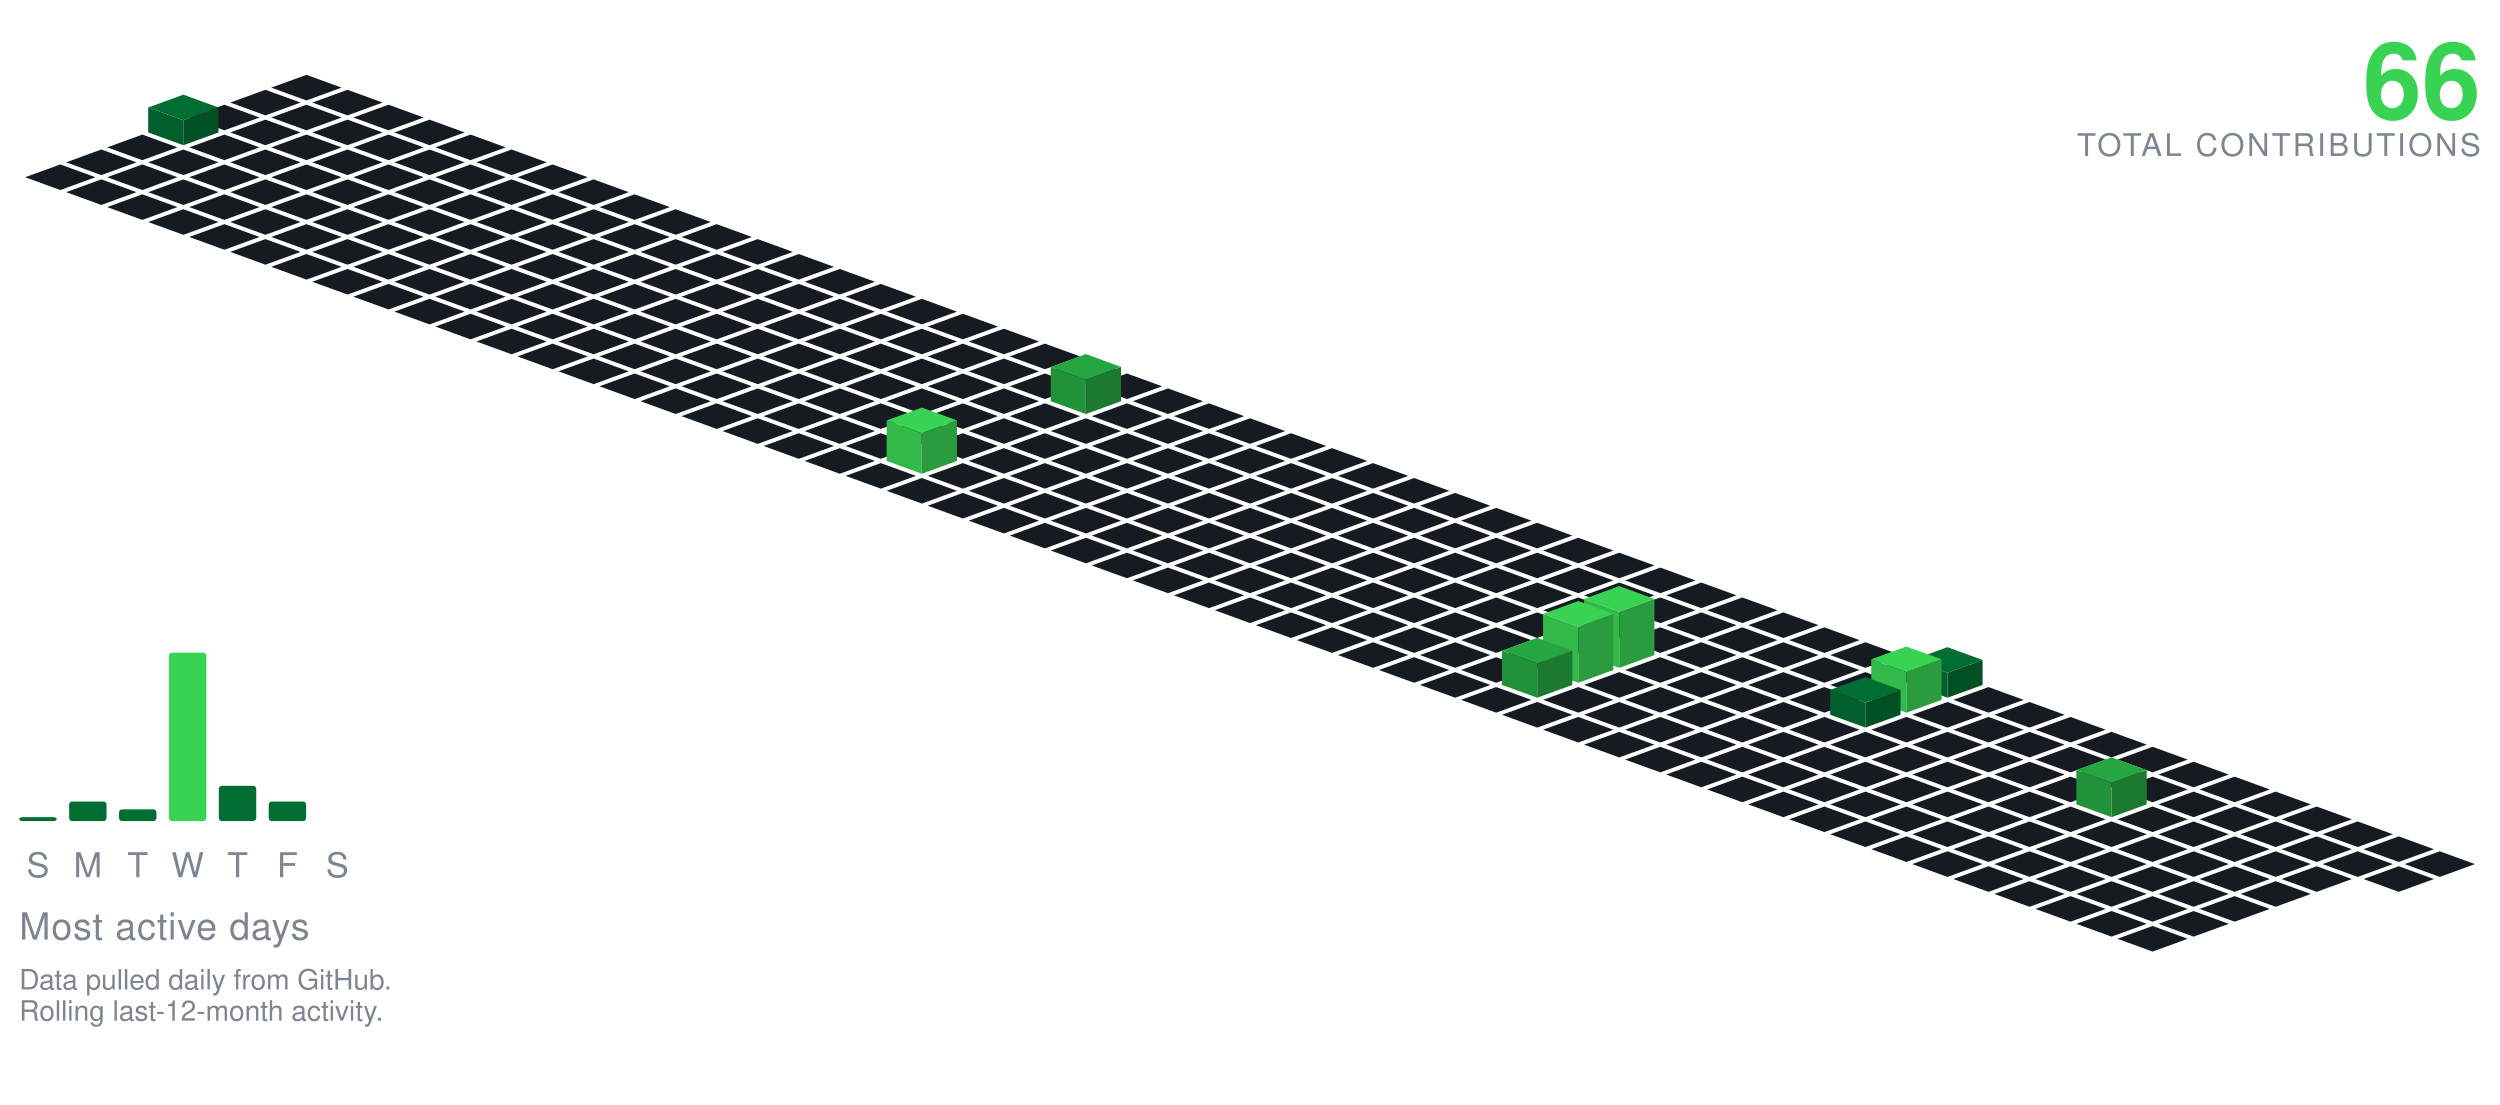
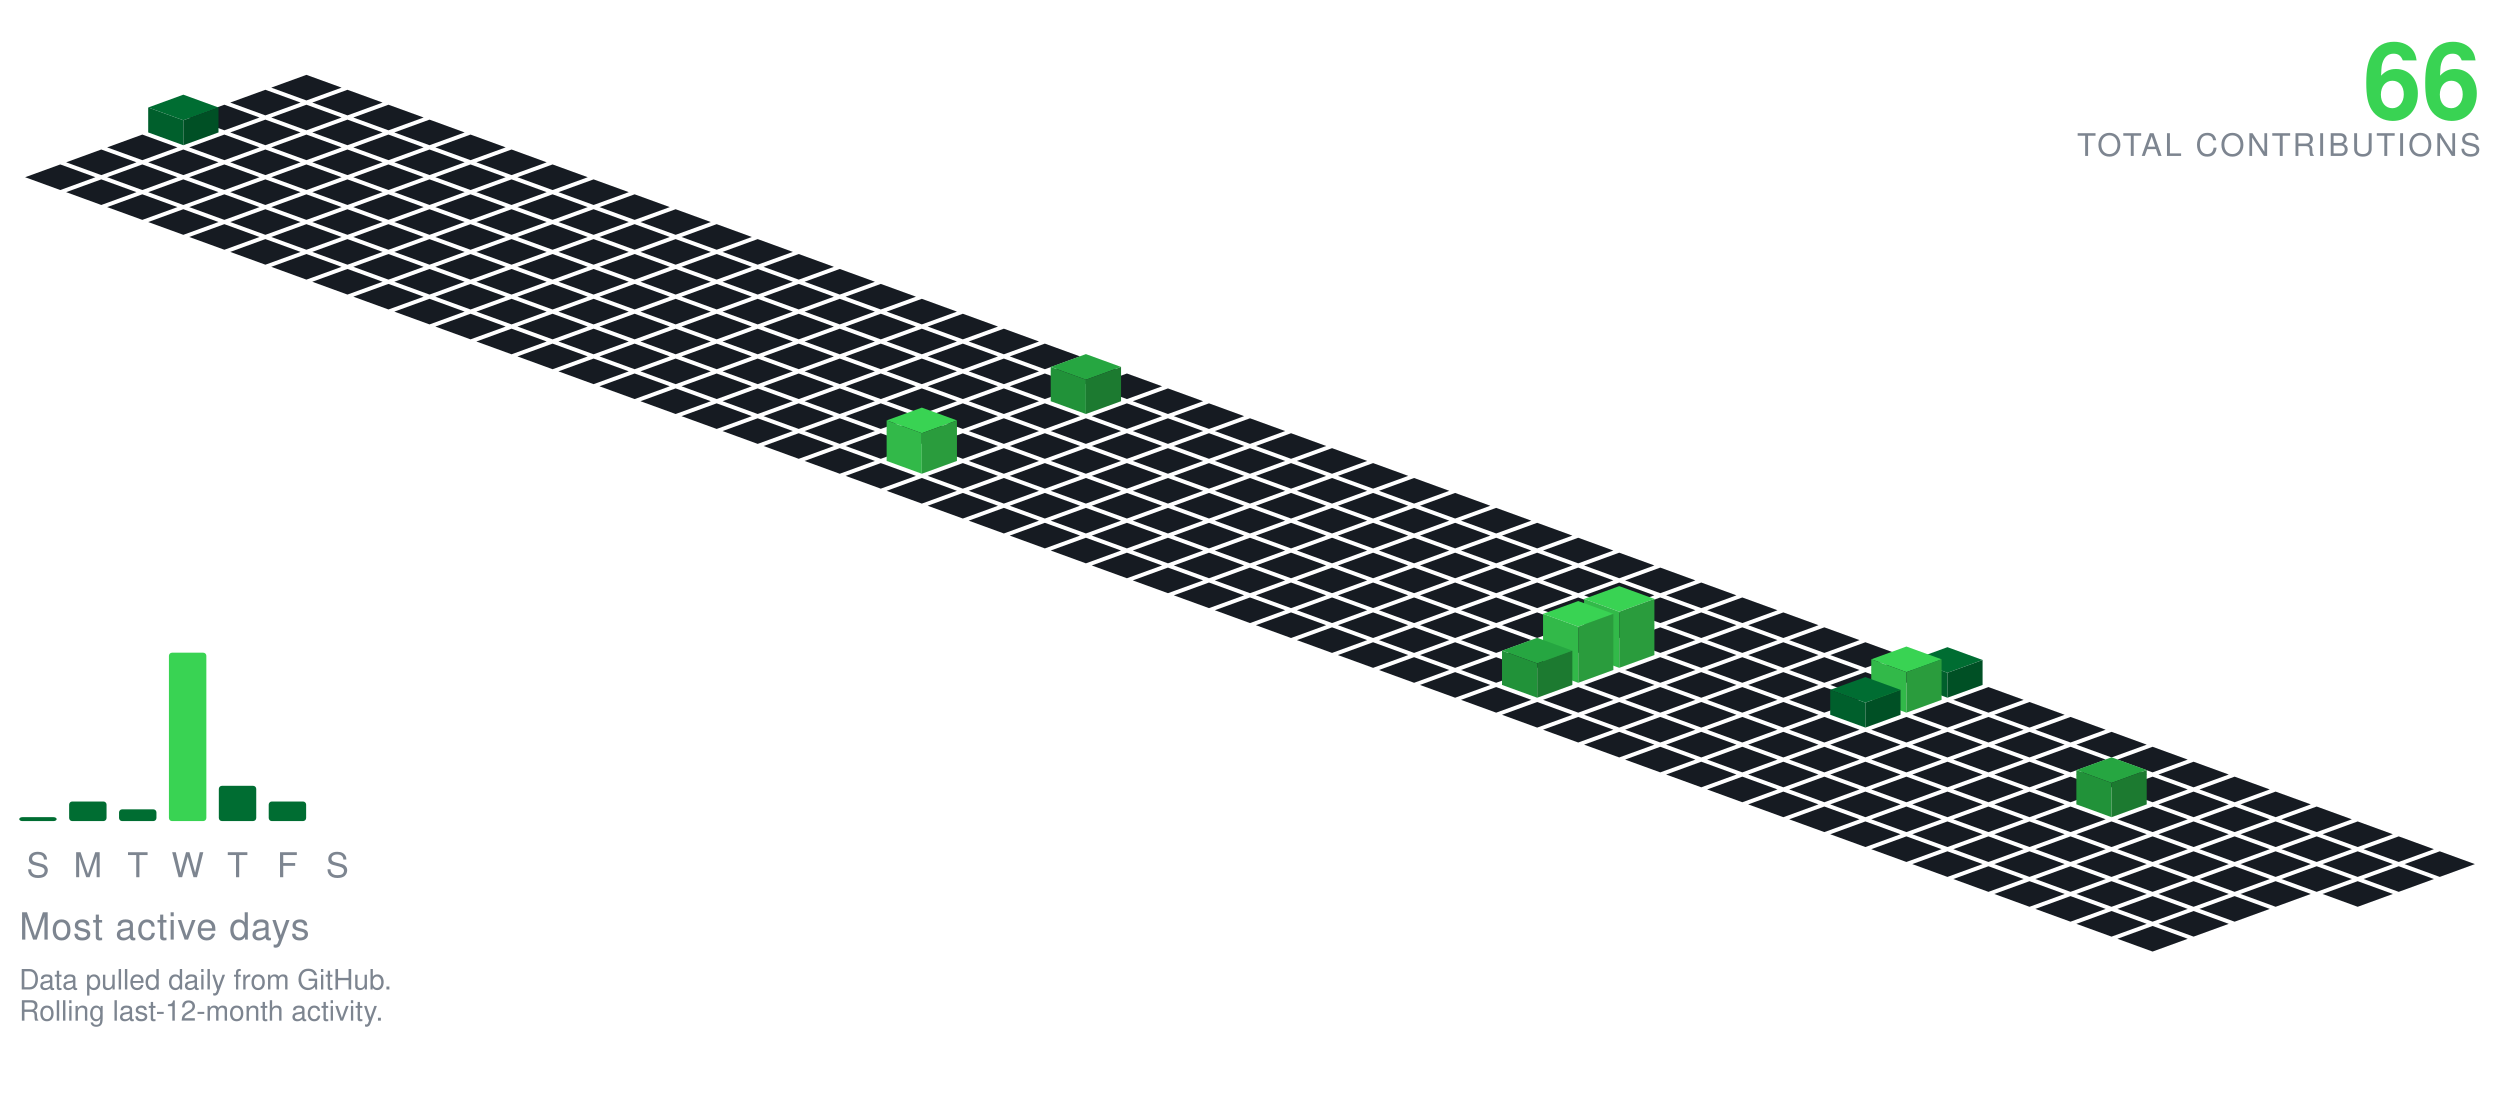
<svg xmlns="http://www.w3.org/2000/svg" viewBox="-98.09 -24.00 801.34 354.30" width="801" height="354">
  <polygon points="0.00,0.00 11.28,4.10 0.00,8.21 -11.28,4.10" fill="#161b22" />
  <polygon points="-13.16,4.79 -1.88,8.89 -13.16,13.00 -24.43,8.89" fill="#161b22" />
  <polygon points="13.16,4.79 24.43,8.89 13.16,13.00 1.88,8.89" fill="#161b22" />
  <polygon points="-26.31,9.58 -15.04,13.68 -26.31,17.79 -37.59,13.68" fill="#161b22" />
  <polygon points="0.00,9.58 11.28,13.68 0.00,17.79 -11.28,13.68" fill="#161b22" />
  <polygon points="26.31,9.58 37.59,13.68 26.31,17.79 15.04,13.68" fill="#161b22" />
  <polygon points="-13.16,14.36 -1.88,18.47 -13.16,22.57 -24.43,18.47" fill="#161b22" />
  <polygon points="13.16,14.36 24.43,18.47 13.16,22.57 1.88,18.47" fill="#161b22" />
  <polygon points="39.47,14.36 50.74,18.47 39.47,22.57 28.19,18.47" fill="#161b22" />
  <polygon points="-39.47,6.36 -28.19,10.47 -39.47,14.57 -50.74,10.47" fill="#006d32" />
  <polygon points="-50.74,18.47 -50.74,10.47 -39.47,14.57 -39.47,22.57" fill="#005f2c" />
  <polygon points="-39.47,22.57 -39.47,14.57 -28.19,10.47 -28.19,18.47" fill="#005025" />
  <polygon points="-52.62,19.15 -41.35,23.26 -52.62,27.36 -63.90,23.26" fill="#161b22" />
  <polygon points="-26.31,19.15 -15.04,23.26 -26.31,27.36 -37.59,23.26" fill="#161b22" />
  <polygon points="0.00,19.15 11.28,23.26 0.00,27.36 -11.28,23.26" fill="#161b22" />
  <polygon points="26.31,19.15 37.59,23.26 26.31,27.36 15.04,23.26" fill="#161b22" />
  <polygon points="52.62,19.15 63.90,23.26 52.62,27.36 41.35,23.26" fill="#161b22" />
  <polygon points="-65.78,23.94 -54.50,28.05 -65.78,32.15 -77.05,28.05" fill="#161b22" />
  <polygon points="-39.47,23.94 -28.19,28.05 -39.47,32.15 -50.74,28.05" fill="#161b22" />
  <polygon points="-13.16,23.94 -1.88,28.05 -13.16,32.15 -24.43,28.05" fill="#161b22" />
  <polygon points="13.16,23.94 24.43,28.05 13.16,32.15 1.88,28.05" fill="#161b22" />
  <polygon points="39.47,23.94 50.74,28.05 39.47,32.15 28.19,28.05" fill="#161b22" />
  <polygon points="65.78,23.94 77.05,28.05 65.78,32.15 54.50,28.05" fill="#161b22" />
  <polygon points="-78.93,28.73 -67.66,32.83 -78.93,36.94 -90.21,32.83" fill="#161b22" />
  <polygon points="-52.62,28.73 -41.35,32.83 -52.62,36.94 -63.90,32.83" fill="#161b22" />
  <polygon points="-26.31,28.73 -15.04,32.83 -26.31,36.94 -37.59,32.83" fill="#161b22" />
  <polygon points="0.00,28.73 11.28,32.83 0.00,36.94 -11.28,32.83" fill="#161b22" />
  <polygon points="26.31,28.73 37.59,32.83 26.31,36.94 15.04,32.83" fill="#161b22" />
  <polygon points="52.62,28.73 63.90,32.83 52.62,36.94 41.35,32.83" fill="#161b22" />
  <polygon points="78.93,28.73 90.21,32.83 78.93,36.94 67.66,32.83" fill="#161b22" />
  <polygon points="-65.78,33.52 -54.50,37.62 -65.78,41.73 -77.05,37.62" fill="#161b22" />
  <polygon points="-39.47,33.52 -28.19,37.62 -39.47,41.73 -50.74,37.62" fill="#161b22" />
  <polygon points="-13.16,33.52 -1.88,37.62 -13.16,41.73 -24.43,37.62" fill="#161b22" />
  <polygon points="13.16,33.52 24.43,37.62 13.16,41.73 1.88,37.62" fill="#161b22" />
  <polygon points="39.47,33.52 50.74,37.62 39.47,41.73 28.19,37.62" fill="#161b22" />
  <polygon points="65.78,33.52 77.05,37.62 65.78,41.73 54.50,37.62" fill="#161b22" />
  <polygon points="92.09,33.52 103.37,37.62 92.09,41.73 80.81,37.62" fill="#161b22" />
  <polygon points="-52.62,38.31 -41.35,42.41 -52.62,46.51 -63.90,42.41" fill="#161b22" />
  <polygon points="-26.31,38.31 -15.04,42.41 -26.31,46.51 -37.59,42.41" fill="#161b22" />
  <polygon points="0.00,38.31 11.28,42.41 0.00,46.51 -11.28,42.41" fill="#161b22" />
  <polygon points="26.31,38.31 37.59,42.41 26.31,46.51 15.04,42.41" fill="#161b22" />
  <polygon points="52.62,38.31 63.90,42.41 52.62,46.51 41.35,42.41" fill="#161b22" />
  <polygon points="78.93,38.31 90.21,42.41 78.93,46.51 67.66,42.41" fill="#161b22" />
  <polygon points="105.25,38.31 116.52,42.41 105.25,46.51 93.97,42.41" fill="#161b22" />
  <polygon points="-39.47,43.09 -28.19,47.20 -39.47,51.30 -50.74,47.20" fill="#161b22" />
  <polygon points="-13.16,43.09 -1.88,47.20 -13.16,51.30 -24.43,47.20" fill="#161b22" />
  <polygon points="13.16,43.09 24.43,47.20 13.16,51.30 1.88,47.20" fill="#161b22" />
  <polygon points="39.47,43.09 50.74,47.20 39.47,51.30 28.19,47.20" fill="#161b22" />
  <polygon points="65.78,43.09 77.05,47.20 65.78,51.30 54.50,47.20" fill="#161b22" />
  <polygon points="92.09,43.09 103.37,47.20 92.09,51.30 80.81,47.20" fill="#161b22" />
  <polygon points="118.40,43.09 129.68,47.20 118.40,51.30 107.12,47.20" fill="#161b22" />
  <polygon points="-26.31,47.88 -15.04,51.99 -26.31,56.09 -37.59,51.99" fill="#161b22" />
  <polygon points="0.00,47.88 11.28,51.99 0.00,56.09 -11.28,51.99" fill="#161b22" />
  <polygon points="26.31,47.88 37.59,51.99 26.31,56.09 15.04,51.99" fill="#161b22" />
  <polygon points="52.62,47.88 63.90,51.99 52.62,56.09 41.35,51.99" fill="#161b22" />
  <polygon points="78.93,47.88 90.21,51.99 78.93,56.09 67.66,51.99" fill="#161b22" />
  <polygon points="105.25,47.88 116.52,51.99 105.25,56.09 93.97,51.99" fill="#161b22" />
  <polygon points="131.56,47.88 142.83,51.99 131.56,56.09 120.28,51.99" fill="#161b22" />
  <polygon points="-13.16,52.67 -1.88,56.78 -13.16,60.88 -24.43,56.78" fill="#161b22" />
  <polygon points="13.16,52.67 24.43,56.78 13.16,60.88 1.88,56.78" fill="#161b22" />
  <polygon points="39.47,52.67 50.74,56.78 39.47,60.88 28.19,56.78" fill="#161b22" />
  <polygon points="65.78,52.67 77.05,56.78 65.78,60.88 54.50,56.78" fill="#161b22" />
  <polygon points="92.09,52.67 103.37,56.78 92.09,60.88 80.81,56.78" fill="#161b22" />
  <polygon points="118.40,52.67 129.68,56.78 118.40,60.88 107.12,56.78" fill="#161b22" />
  <polygon points="144.71,52.67 155.99,56.78 144.71,60.88 133.44,56.78" fill="#161b22" />
  <polygon points="0.00,57.46 11.28,61.56 0.00,65.67 -11.28,61.56" fill="#161b22" />
  <polygon points="26.31,57.46 37.59,61.56 26.31,65.67 15.04,61.56" fill="#161b22" />
  <polygon points="52.62,57.46 63.90,61.56 52.62,65.67 41.35,61.56" fill="#161b22" />
  <polygon points="78.93,57.46 90.21,61.56 78.93,65.67 67.66,61.56" fill="#161b22" />
  <polygon points="105.25,57.46 116.52,61.56 105.25,65.67 93.97,61.56" fill="#161b22" />
  <polygon points="131.56,57.46 142.83,61.56 131.56,65.67 120.28,61.56" fill="#161b22" />
  <polygon points="157.87,57.46 169.14,61.56 157.87,65.67 146.59,61.56" fill="#161b22" />
  <polygon points="13.16,62.25 24.43,66.35 13.16,70.46 1.88,66.35" fill="#161b22" />
  <polygon points="39.47,62.25 50.74,66.35 39.47,70.46 28.19,66.35" fill="#161b22" />
  <polygon points="65.78,62.25 77.05,66.35 65.78,70.46 54.50,66.35" fill="#161b22" />
  <polygon points="92.09,62.25 103.37,66.35 92.09,70.46 80.81,66.35" fill="#161b22" />
  <polygon points="118.40,62.25 129.68,66.35 118.40,70.46 107.12,66.35" fill="#161b22" />
  <polygon points="144.71,62.25 155.99,66.35 144.71,70.46 133.44,66.35" fill="#161b22" />
  <polygon points="171.02,62.25 182.30,66.35 171.02,70.46 159.75,66.35" fill="#161b22" />
  <polygon points="26.31,67.04 37.59,71.14 26.31,75.24 15.04,71.14" fill="#161b22" />
  <polygon points="52.62,67.04 63.90,71.14 52.62,75.24 41.35,71.14" fill="#161b22" />
  <polygon points="78.93,67.04 90.21,71.14 78.93,75.24 67.66,71.14" fill="#161b22" />
  <polygon points="105.25,67.04 116.52,71.14 105.25,75.24 93.97,71.14" fill="#161b22" />
  <polygon points="131.56,67.04 142.83,71.14 131.56,75.24 120.28,71.14" fill="#161b22" />
  <polygon points="157.87,67.04 169.14,71.14 157.87,75.24 146.59,71.14" fill="#161b22" />
  <polygon points="184.18,67.04 195.46,71.14 184.18,75.24 172.90,71.14" fill="#161b22" />
  <polygon points="39.47,71.82 50.74,75.93 39.47,80.03 28.19,75.93" fill="#161b22" />
  <polygon points="65.78,71.82 77.05,75.93 65.78,80.03 54.50,75.93" fill="#161b22" />
  <polygon points="92.09,71.82 103.37,75.93 92.09,80.03 80.81,75.93" fill="#161b22" />
  <polygon points="118.40,71.82 129.68,75.93 118.40,80.03 107.12,75.93" fill="#161b22" />
  <polygon points="144.71,71.82 155.99,75.93 144.71,80.03 133.44,75.93" fill="#161b22" />
  <polygon points="171.02,71.82 182.30,75.93 171.02,80.03 159.75,75.93" fill="#161b22" />
  <polygon points="197.34,71.82 208.61,75.93 197.34,80.03 186.06,75.93" fill="#161b22" />
  <polygon points="52.62,76.61 63.90,80.72 52.62,84.82 41.35,80.72" fill="#161b22" />
  <polygon points="78.93,76.61 90.21,80.72 78.93,84.82 67.66,80.72" fill="#161b22" />
  <polygon points="105.25,76.61 116.52,80.72 105.25,84.82 93.97,80.72" fill="#161b22" />
  <polygon points="131.56,76.61 142.83,80.72 131.56,84.82 120.28,80.72" fill="#161b22" />
  <polygon points="157.87,76.61 169.14,80.72 157.87,84.82 146.59,80.72" fill="#161b22" />
  <polygon points="184.18,76.61 195.46,80.72 184.18,84.82 172.90,80.72" fill="#161b22" />
  <polygon points="210.49,76.61 221.77,80.72 210.49,84.82 199.21,80.72" fill="#161b22" />
  <polygon points="65.78,81.40 77.05,85.51 65.78,89.61 54.50,85.51" fill="#161b22" />
  <polygon points="92.09,81.40 103.37,85.51 92.09,89.61 80.81,85.51" fill="#161b22" />
  <polygon points="118.40,81.40 129.68,85.51 118.40,89.61 107.12,85.51" fill="#161b22" />
  <polygon points="144.71,81.40 155.99,85.51 144.71,89.61 133.44,85.51" fill="#161b22" />
  <polygon points="171.02,81.40 182.30,85.51 171.02,89.61 159.75,85.51" fill="#161b22" />
  <polygon points="197.34,81.40 208.61,85.51 197.34,89.61 186.06,85.51" fill="#161b22" />
  <polygon points="223.65,81.40 234.92,85.51 223.65,89.61 212.37,85.51" fill="#161b22" />
  <polygon points="78.93,86.19 90.21,90.29 78.93,94.40 67.66,90.29" fill="#161b22" />
  <polygon points="105.25,86.19 116.52,90.29 105.25,94.40 93.97,90.29" fill="#161b22" />
  <polygon points="131.56,86.19 142.83,90.29 131.56,94.40 120.28,90.29" fill="#161b22" />
  <polygon points="157.87,86.19 169.14,90.29 157.87,94.40 146.59,90.29" fill="#161b22" />
  <polygon points="184.18,86.19 195.46,90.29 184.18,94.40 172.90,90.29" fill="#161b22" />
  <polygon points="210.49,86.19 221.77,90.29 210.49,94.40 199.21,90.29" fill="#161b22" />
  <polygon points="236.80,86.19 248.08,90.29 236.80,94.40 225.53,90.29" fill="#161b22" />
  <polygon points="92.09,90.98 103.37,95.08 92.09,99.19 80.81,95.08" fill="#161b22" />
  <polygon points="118.40,90.98 129.68,95.08 118.40,99.19 107.12,95.08" fill="#161b22" />
  <polygon points="144.71,90.98 155.99,95.08 144.71,99.19 133.44,95.08" fill="#161b22" />
  <polygon points="171.02,90.98 182.30,95.08 171.02,99.19 159.75,95.08" fill="#161b22" />
  <polygon points="197.34,90.98 208.61,95.08 197.34,99.19 186.06,95.08" fill="#161b22" />
  <polygon points="223.65,90.98 234.92,95.08 223.65,99.19 212.37,95.08" fill="#161b22" />
  <polygon points="249.96,90.98 261.23,95.08 249.96,99.19 238.68,95.08" fill="#161b22" />
  <polygon points="105.25,95.77 116.52,99.87 105.25,103.97 93.97,99.87" fill="#161b22" />
  <polygon points="131.56,95.77 142.83,99.87 131.56,103.97 120.28,99.87" fill="#161b22" />
  <polygon points="157.87,95.77 169.14,99.87 157.87,103.97 146.59,99.87" fill="#161b22" />
  <polygon points="184.18,95.77 195.46,99.87 184.18,103.97 172.90,99.87" fill="#161b22" />
  <polygon points="210.49,95.77 221.77,99.87 210.49,103.97 199.21,99.87" fill="#161b22" />
  <polygon points="236.80,95.77 248.08,99.87 236.80,103.97 225.53,99.87" fill="#161b22" />
  <polygon points="263.11,95.77 274.39,99.87 263.11,103.97 251.84,99.87" fill="#161b22" />
  <polygon points="118.40,100.55 129.68,104.66 118.40,108.76 107.12,104.66" fill="#161b22" />
  <polygon points="144.71,100.55 155.99,104.66 144.71,108.76 133.44,104.66" fill="#161b22" />
  <polygon points="171.02,100.55 182.30,104.66 171.02,108.76 159.75,104.66" fill="#161b22" />
  <polygon points="197.34,100.55 208.61,104.66 197.34,108.76 186.06,104.66" fill="#161b22" />
  <polygon points="223.65,100.55 234.92,104.66 223.65,108.76 212.37,104.66" fill="#161b22" />
  <polygon points="276.27,100.55 287.55,104.66 276.27,108.76 264.99,104.66" fill="#161b22" />
  <polygon points="249.96,89.55 261.23,93.66 249.96,97.76 238.68,93.66" fill="#26a641" />
  <polygon points="238.68,104.66 238.68,93.66 249.96,97.76 249.96,108.76" fill="#219239" />
  <polygon points="249.96,108.76 249.96,97.76 261.23,93.66 261.23,104.66" fill="#1c7a30" />
  <polygon points="131.56,105.34 142.83,109.45 131.56,113.55 120.28,109.45" fill="#161b22" />
  <polygon points="157.87,105.34 169.14,109.45 157.87,113.55 146.59,109.45" fill="#161b22" />
  <polygon points="184.18,105.34 195.46,109.45 184.18,113.55 172.90,109.45" fill="#161b22" />
  <polygon points="210.49,105.34 221.77,109.45 210.49,113.55 199.21,109.45" fill="#161b22" />
  <polygon points="236.80,105.34 248.08,109.45 236.80,113.55 225.53,109.45" fill="#161b22" />
  <polygon points="263.11,105.34 274.39,109.45 263.11,113.55 251.84,109.45" fill="#161b22" />
  <polygon points="289.43,105.34 300.70,109.45 289.43,113.55 278.15,109.45" fill="#161b22" />
  <polygon points="144.71,110.13 155.99,114.23 144.71,118.34 133.44,114.23" fill="#161b22" />
  <polygon points="171.02,110.13 182.30,114.23 171.02,118.34 159.75,114.23" fill="#161b22" />
  <polygon points="197.34,110.13 208.61,114.23 197.34,118.34 186.06,114.23" fill="#161b22" />
  <polygon points="223.65,110.13 234.92,114.23 223.65,118.34 212.37,114.23" fill="#161b22" />
  <polygon points="249.96,110.13 261.23,114.23 249.96,118.34 238.68,114.23" fill="#161b22" />
  <polygon points="276.27,110.13 287.55,114.23 276.27,118.34 264.99,114.23" fill="#161b22" />
  <polygon points="302.58,110.13 313.86,114.23 302.58,118.34 291.30,114.23" fill="#161b22" />
  <polygon points="157.87,114.92 169.14,119.02 157.87,123.13 146.59,119.02" fill="#161b22" />
  <polygon points="184.18,114.92 195.46,119.02 184.18,123.13 172.90,119.02" fill="#161b22" />
  <polygon points="210.49,114.92 221.77,119.02 210.49,123.13 199.21,119.02" fill="#161b22" />
  <polygon points="236.80,114.92 248.08,119.02 236.80,123.13 225.53,119.02" fill="#161b22" />
  <polygon points="263.11,114.92 274.39,119.02 263.11,123.13 251.84,119.02" fill="#161b22" />
  <polygon points="289.43,114.92 300.70,119.02 289.43,123.13 278.15,119.02" fill="#161b22" />
  <polygon points="315.74,114.92 327.01,119.02 315.74,123.13 304.46,119.02" fill="#161b22" />
  <polygon points="171.02,119.71 182.30,123.81 171.02,127.92 159.75,123.81" fill="#161b22" />
  <polygon points="223.65,119.71 234.92,123.81 223.65,127.92 212.37,123.81" fill="#161b22" />
  <polygon points="249.96,119.71 261.23,123.81 249.96,127.92 238.68,123.81" fill="#161b22" />
  <polygon points="276.27,119.71 287.55,123.81 276.27,127.92 264.99,123.81" fill="#161b22" />
  <polygon points="302.58,119.71 313.86,123.81 302.58,127.92 291.30,123.81" fill="#161b22" />
  <polygon points="328.89,119.71 340.17,123.81 328.89,127.92 317.62,123.81" fill="#161b22" />
  <polygon points="197.34,106.71 208.61,110.81 197.34,114.92 186.06,110.81" fill="#39d353" />
  <polygon points="186.06,123.81 186.06,110.81 197.34,114.92 197.34,127.92" fill="#32b949" />
  <polygon points="197.34,127.92 197.34,114.92 208.61,110.81 208.61,123.81" fill="#2a9c3d" />
  <polygon points="184.18,124.50 195.46,128.60 184.18,132.70 172.90,128.60" fill="#161b22" />
  <polygon points="210.49,124.50 221.77,128.60 210.49,132.70 199.21,128.60" fill="#161b22" />
  <polygon points="236.80,124.50 248.08,128.60 236.80,132.70 225.53,128.60" fill="#161b22" />
  <polygon points="263.11,124.50 274.39,128.60 263.11,132.70 251.84,128.60" fill="#161b22" />
  <polygon points="289.43,124.50 300.70,128.60 289.43,132.70 278.15,128.60" fill="#161b22" />
  <polygon points="315.74,124.50 327.01,128.60 315.74,132.70 304.46,128.60" fill="#161b22" />
  <polygon points="342.05,124.50 353.32,128.60 342.05,132.70 330.77,128.60" fill="#161b22" />
  <polygon points="197.34,129.28 208.61,133.39 197.34,137.49 186.06,133.39" fill="#161b22" />
  <polygon points="223.65,129.28 234.92,133.39 223.65,137.49 212.37,133.39" fill="#161b22" />
  <polygon points="249.96,129.28 261.23,133.39 249.96,137.49 238.68,133.39" fill="#161b22" />
  <polygon points="276.27,129.28 287.55,133.39 276.27,137.49 264.99,133.39" fill="#161b22" />
  <polygon points="302.58,129.28 313.86,133.39 302.58,137.49 291.30,133.39" fill="#161b22" />
  <polygon points="328.89,129.28 340.17,133.39 328.89,137.49 317.62,133.39" fill="#161b22" />
  <polygon points="355.20,129.28 366.48,133.39 355.20,137.49 343.93,133.39" fill="#161b22" />
  <polygon points="210.49,134.07 221.77,138.18 210.49,142.28 199.21,138.18" fill="#161b22" />
  <polygon points="236.80,134.07 248.08,138.18 236.80,142.28 225.53,138.18" fill="#161b22" />
  <polygon points="263.11,134.07 274.39,138.18 263.11,142.28 251.84,138.18" fill="#161b22" />
  <polygon points="289.43,134.07 300.70,138.18 289.43,142.28 278.15,138.18" fill="#161b22" />
  <polygon points="315.74,134.07 327.01,138.18 315.74,142.28 304.46,138.18" fill="#161b22" />
  <polygon points="342.05,134.07 353.32,138.18 342.05,142.28 330.77,138.18" fill="#161b22" />
  <polygon points="368.36,134.07 379.64,138.18 368.36,142.28 357.08,138.18" fill="#161b22" />
  <polygon points="223.65,138.86 234.92,142.96 223.65,147.07 212.37,142.96" fill="#161b22" />
  <polygon points="249.96,138.86 261.23,142.96 249.96,147.07 238.68,142.96" fill="#161b22" />
  <polygon points="276.27,138.86 287.55,142.96 276.27,147.07 264.99,142.96" fill="#161b22" />
  <polygon points="302.58,138.86 313.86,142.96 302.58,147.07 291.30,142.96" fill="#161b22" />
  <polygon points="328.89,138.86 340.17,142.96 328.89,147.07 317.62,142.96" fill="#161b22" />
  <polygon points="355.20,138.86 366.48,142.96 355.20,147.07 343.93,142.96" fill="#161b22" />
  <polygon points="381.52,138.86 392.79,142.96 381.52,147.07 370.24,142.96" fill="#161b22" />
  <polygon points="236.80,143.65 248.08,147.75 236.80,151.86 225.53,147.75" fill="#161b22" />
  <polygon points="263.11,143.65 274.39,147.75 263.11,151.86 251.84,147.75" fill="#161b22" />
  <polygon points="289.43,143.65 300.70,147.75 289.43,151.86 278.15,147.75" fill="#161b22" />
  <polygon points="315.74,143.65 327.01,147.75 315.74,151.86 304.46,147.75" fill="#161b22" />
  <polygon points="342.05,143.65 353.32,147.75 342.05,151.86 330.77,147.75" fill="#161b22" />
  <polygon points="368.36,143.65 379.64,147.75 368.36,151.86 357.08,147.75" fill="#161b22" />
  <polygon points="394.67,143.65 405.95,147.75 394.67,151.86 383.39,147.75" fill="#161b22" />
  <polygon points="249.96,148.44 261.23,152.54 249.96,156.65 238.68,152.54" fill="#161b22" />
  <polygon points="276.27,148.44 287.55,152.54 276.27,156.65 264.99,152.54" fill="#161b22" />
  <polygon points="302.58,148.44 313.86,152.54 302.58,156.65 291.30,152.54" fill="#161b22" />
  <polygon points="328.89,148.44 340.17,152.54 328.89,156.65 317.62,152.54" fill="#161b22" />
  <polygon points="355.20,148.44 366.48,152.54 355.20,156.65 343.93,152.54" fill="#161b22" />
  <polygon points="381.52,148.44 392.79,152.54 381.52,156.65 370.24,152.54" fill="#161b22" />
  <polygon points="407.83,148.44 419.10,152.54 407.83,156.65 396.55,152.54" fill="#161b22" />
  <polygon points="263.11,153.23 274.39,157.33 263.11,161.43 251.84,157.33" fill="#161b22" />
  <polygon points="289.43,153.23 300.70,157.33 289.43,161.43 278.15,157.33" fill="#161b22" />
  <polygon points="315.74,153.23 327.01,157.33 315.74,161.43 304.46,157.33" fill="#161b22" />
  <polygon points="342.05,153.23 353.32,157.33 342.05,161.43 330.77,157.33" fill="#161b22" />
  <polygon points="368.36,153.23 379.64,157.33 368.36,161.43 357.08,157.33" fill="#161b22" />
  <polygon points="394.67,153.23 405.95,157.33 394.67,161.43 383.39,157.33" fill="#161b22" />
  <polygon points="420.98,153.23 432.26,157.33 420.98,161.43 409.71,157.33" fill="#161b22" />
  <polygon points="276.27,158.01 287.55,162.12 276.27,166.22 264.99,162.12" fill="#161b22" />
  <polygon points="302.58,158.01 313.86,162.12 302.58,166.22 291.30,162.12" fill="#161b22" />
  <polygon points="328.89,158.01 340.17,162.12 328.89,166.22 317.62,162.12" fill="#161b22" />
  <polygon points="355.20,158.01 366.48,162.12 355.20,166.22 343.93,162.12" fill="#161b22" />
  <polygon points="381.52,158.01 392.79,162.12 381.52,166.22 370.24,162.12" fill="#161b22" />
  <polygon points="407.83,158.01 419.10,162.12 407.83,166.22 396.55,162.12" fill="#161b22" />
  <polygon points="434.14,158.01 445.41,162.12 434.14,166.22 422.86,162.12" fill="#161b22" />
  <polygon points="289.43,162.80 300.70,166.91 289.43,171.01 278.15,166.91" fill="#161b22" />
  <polygon points="315.74,162.80 327.01,166.91 315.74,171.01 304.46,166.91" fill="#161b22" />
  <polygon points="342.05,162.80 353.32,166.91 342.05,171.01 330.77,166.91" fill="#161b22" />
  <polygon points="368.36,162.80 379.64,166.91 368.36,171.01 357.08,166.91" fill="#161b22" />
  <polygon points="394.67,162.80 405.95,166.91 394.67,171.01 383.39,166.91" fill="#161b22" />
  <polygon points="420.98,162.80 432.26,166.91 420.98,171.01 409.71,166.91" fill="#161b22" />
  <polygon points="447.29,162.80 458.57,166.91 447.29,171.01 436.02,166.91" fill="#161b22" />
  <polygon points="302.58,167.59 313.86,171.69 302.58,175.80 291.30,171.69" fill="#161b22" />
  <polygon points="328.89,167.59 340.17,171.69 328.89,175.80 317.62,171.69" fill="#161b22" />
  <polygon points="355.20,167.59 366.48,171.69 355.20,175.80 343.93,171.69" fill="#161b22" />
  <polygon points="381.52,167.59 392.79,171.69 381.52,175.80 370.24,171.69" fill="#161b22" />
  <polygon points="407.83,167.59 419.10,171.69 407.83,175.80 396.55,171.69" fill="#161b22" />
  <polygon points="434.14,167.59 445.41,171.69 434.14,175.80 422.86,171.69" fill="#161b22" />
  <polygon points="460.45,167.59 471.73,171.69 460.45,175.80 449.17,171.69" fill="#161b22" />
  <polygon points="315.74,172.38 327.01,176.48 315.74,180.59 304.46,176.48" fill="#161b22" />
  <polygon points="342.05,172.38 353.32,176.48 342.05,180.59 330.77,176.48" fill="#161b22" />
  <polygon points="368.36,172.38 379.64,176.48 368.36,180.59 357.08,176.48" fill="#161b22" />
  <polygon points="394.67,172.38 405.95,176.48 394.67,180.59 383.39,176.48" fill="#161b22" />
  <polygon points="420.98,172.38 432.26,176.48 420.98,180.59 409.71,176.48" fill="#161b22" />
  <polygon points="447.29,172.38 458.57,176.48 447.29,180.59 436.02,176.48" fill="#161b22" />
  <polygon points="473.61,172.38 484.88,176.48 473.61,180.59 462.33,176.48" fill="#161b22" />
  <polygon points="328.89,177.17 340.17,181.27 328.89,185.37 317.62,181.27" fill="#161b22" />
  <polygon points="355.20,177.17 366.48,181.27 355.20,185.37 343.93,181.27" fill="#161b22" />
  <polygon points="381.52,177.17 392.79,181.27 381.52,185.37 370.24,181.27" fill="#161b22" />
  <polygon points="407.83,177.17 419.10,181.27 407.83,185.37 396.55,181.27" fill="#161b22" />
  <polygon points="434.14,177.17 445.41,181.27 434.14,185.37 422.86,181.27" fill="#161b22" />
  <polygon points="460.45,177.17 471.73,181.27 460.45,185.37 449.17,181.27" fill="#161b22" />
  <polygon points="486.76,177.17 498.04,181.27 486.76,185.37 475.48,181.27" fill="#161b22" />
  <polygon points="342.05,181.95 353.32,186.06 342.05,190.16 330.77,186.06" fill="#161b22" />
  <polygon points="368.36,181.95 379.64,186.06 368.36,190.16 357.08,186.06" fill="#161b22" />
  <polygon points="394.67,181.95 405.95,186.06 394.67,190.16 383.39,186.06" fill="#161b22" />
  <polygon points="447.29,181.95 458.57,186.06 447.29,190.16 436.02,186.06" fill="#161b22" />
  <polygon points="473.61,181.95 484.88,186.06 473.61,190.16 462.33,186.06" fill="#161b22" />
  <polygon points="499.92,181.95 511.19,186.06 499.92,190.16 488.64,186.06" fill="#161b22" />
  <polygon points="420.98,163.95 432.26,168.06 420.98,172.16 409.71,168.06" fill="#39d353" />
  <polygon points="409.71,186.06 409.71,168.06 420.98,172.16 420.98,190.16" fill="#32b949" />
  <polygon points="420.98,190.16 420.98,172.16 432.26,168.06 432.26,186.06" fill="#2a9c3d" />
  <polygon points="355.20,186.74 366.48,190.85 355.20,194.95 343.93,190.85" fill="#161b22" />
  <polygon points="381.52,186.74 392.79,190.85 381.52,194.95 370.24,190.85" fill="#161b22" />
  <polygon points="434.14,186.74 445.41,190.85 434.14,194.95 422.86,190.85" fill="#161b22" />
  <polygon points="460.45,186.74 471.73,190.85 460.45,194.95 449.17,190.85" fill="#161b22" />
  <polygon points="486.76,186.74 498.04,190.85 486.76,194.95 475.48,190.85" fill="#161b22" />
  <polygon points="513.07,186.74 524.35,190.85 513.07,194.95 501.80,190.85" fill="#161b22" />
  <polygon points="407.83,168.74 419.10,172.85 407.83,176.95 396.55,172.85" fill="#39d353" />
  <polygon points="396.55,190.85 396.55,172.85 407.83,176.95 407.83,194.95" fill="#32b949" />
  <polygon points="407.83,194.95 407.83,176.95 419.10,172.85 419.10,190.85" fill="#2a9c3d" />
  <polygon points="368.36,191.53 379.64,195.64 368.36,199.74 357.08,195.64" fill="#161b22" />
  <polygon points="420.98,191.53 432.26,195.64 420.98,199.74 409.71,195.64" fill="#161b22" />
  <polygon points="447.29,191.53 458.57,195.64 447.29,199.74 436.02,195.64" fill="#161b22" />
  <polygon points="473.61,191.53 484.88,195.64 473.61,199.74 462.33,195.64" fill="#161b22" />
  <polygon points="499.92,191.53 511.19,195.64 499.92,199.74 488.64,195.64" fill="#161b22" />
  <polygon points="526.23,183.53 537.50,187.64 526.23,191.74 514.95,187.64" fill="#006d32" />
  <polygon points="514.95,195.64 514.95,187.64 526.23,191.74 526.23,199.74" fill="#005f2c" />
  <polygon points="526.23,199.74 526.23,191.74 537.50,187.64 537.50,195.64" fill="#005025" />
  <polygon points="394.67,180.53 405.95,184.64 394.67,188.74 383.39,184.64" fill="#26a641" />
  <polygon points="383.39,195.64 383.39,184.64 394.67,188.74 394.67,199.74" fill="#219239" />
  <polygon points="394.67,199.74 394.67,188.74 405.95,184.64 405.95,195.64" fill="#1c7a30" />
  <polygon points="381.52,196.32 392.79,200.42 381.52,204.53 370.24,200.42" fill="#161b22" />
  <polygon points="407.83,196.32 419.10,200.42 407.83,204.53 396.55,200.42" fill="#161b22" />
  <polygon points="434.14,196.32 445.41,200.42 434.14,204.53 422.86,200.42" fill="#161b22" />
  <polygon points="460.45,196.32 471.73,200.42 460.45,204.53 449.17,200.42" fill="#161b22" />
  <polygon points="486.76,196.32 498.04,200.42 486.76,204.53 475.48,200.42" fill="#161b22" />
  <polygon points="539.38,196.32 550.66,200.42 539.38,204.53 528.11,200.42" fill="#161b22" />
  <polygon points="513.07,183.32 524.35,187.42 513.07,191.53 501.80,187.42" fill="#39d353" />
  <polygon points="501.80,200.42 501.80,187.42 513.07,191.53 513.07,204.53" fill="#32b949" />
  <polygon points="513.07,204.53 513.07,191.53 524.35,187.42 524.35,200.42" fill="#2a9c3d" />
  <polygon points="394.67,201.11 405.95,205.21 394.67,209.32 383.39,205.21" fill="#161b22" />
  <polygon points="420.98,201.11 432.26,205.21 420.98,209.32 409.71,205.21" fill="#161b22" />
  <polygon points="447.29,201.11 458.57,205.21 447.29,209.32 436.02,205.21" fill="#161b22" />
  <polygon points="473.61,201.11 484.88,205.21 473.61,209.32 462.33,205.21" fill="#161b22" />
  <polygon points="526.23,201.11 537.50,205.21 526.23,209.32 514.95,205.21" fill="#161b22" />
  <polygon points="552.54,201.11 563.82,205.21 552.54,209.32 541.26,205.21" fill="#161b22" />
  <polygon points="499.92,193.11 511.19,197.21 499.92,201.32 488.64,197.21" fill="#006d32" />
  <polygon points="488.64,205.21 488.64,197.21 499.92,201.32 499.92,209.32" fill="#005f2c" />
  <polygon points="499.92,209.32 499.92,201.32 511.19,197.21 511.19,205.21" fill="#005025" />
  <polygon points="407.83,205.90 419.10,210.00 407.83,214.10 396.55,210.00" fill="#161b22" />
  <polygon points="434.14,205.90 445.41,210.00 434.14,214.10 422.86,210.00" fill="#161b22" />
  <polygon points="460.45,205.90 471.73,210.00 460.45,214.10 449.17,210.00" fill="#161b22" />
  <polygon points="486.76,205.90 498.04,210.00 486.76,214.10 475.48,210.00" fill="#161b22" />
  <polygon points="513.07,205.90 524.35,210.00 513.07,214.10 501.80,210.00" fill="#161b22" />
  <polygon points="539.38,205.90 550.66,210.00 539.38,214.10 528.11,210.00" fill="#161b22" />
  <polygon points="565.69,205.90 576.97,210.00 565.69,214.10 554.42,210.00" fill="#161b22" />
  <polygon points="420.98,210.68 432.26,214.79 420.98,218.89 409.71,214.79" fill="#161b22" />
  <polygon points="447.29,210.68 458.57,214.79 447.29,218.89 436.02,214.79" fill="#161b22" />
  <polygon points="473.61,210.68 484.88,214.79 473.61,218.89 462.33,214.79" fill="#161b22" />
  <polygon points="499.92,210.68 511.19,214.79 499.92,218.89 488.64,214.79" fill="#161b22" />
  <polygon points="526.23,210.68 537.50,214.79 526.23,218.89 514.95,214.79" fill="#161b22" />
  <polygon points="552.54,210.68 563.82,214.79 552.54,218.89 541.26,214.79" fill="#161b22" />
  <polygon points="578.85,210.68 590.13,214.79 578.85,218.89 567.57,214.79" fill="#161b22" />
  <polygon points="434.14,215.47 445.41,219.58 434.14,223.68 422.86,219.58" fill="#161b22" />
  <polygon points="460.45,215.47 471.73,219.58 460.45,223.68 449.17,219.58" fill="#161b22" />
  <polygon points="486.76,215.47 498.04,219.58 486.76,223.68 475.48,219.58" fill="#161b22" />
  <polygon points="513.07,215.47 524.35,219.58 513.07,223.68 501.80,219.58" fill="#161b22" />
  <polygon points="539.38,215.47 550.66,219.58 539.38,223.68 528.11,219.58" fill="#161b22" />
  <polygon points="565.69,215.47 576.97,219.58 565.69,223.68 554.42,219.58" fill="#161b22" />
  <polygon points="592.01,215.47 603.28,219.58 592.01,223.68 580.73,219.58" fill="#161b22" />
  <polygon points="447.29,220.26 458.57,224.37 447.29,228.47 436.02,224.37" fill="#161b22" />
  <polygon points="473.61,220.26 484.88,224.37 473.61,228.47 462.33,224.37" fill="#161b22" />
  <polygon points="499.92,220.26 511.19,224.37 499.92,228.47 488.64,224.37" fill="#161b22" />
  <polygon points="526.23,220.26 537.50,224.37 526.23,228.47 514.95,224.37" fill="#161b22" />
  <polygon points="552.54,220.26 563.82,224.37 552.54,228.47 541.26,224.37" fill="#161b22" />
  <polygon points="578.85,220.26 590.13,224.37 578.85,228.47 567.57,224.37" fill="#161b22" />
  <polygon points="605.16,220.26 616.44,224.37 605.16,228.47 593.89,224.37" fill="#161b22" />
  <polygon points="460.45,225.05 471.73,229.15 460.45,233.26 449.17,229.15" fill="#161b22" />
  <polygon points="486.76,225.05 498.04,229.15 486.76,233.26 475.48,229.15" fill="#161b22" />
  <polygon points="513.07,225.05 524.35,229.15 513.07,233.26 501.80,229.15" fill="#161b22" />
  <polygon points="539.38,225.05 550.66,229.15 539.38,233.26 528.11,229.15" fill="#161b22" />
  <polygon points="565.69,225.05 576.97,229.15 565.69,233.26 554.42,229.15" fill="#161b22" />
  <polygon points="592.01,225.05 603.28,229.15 592.01,233.26 580.73,229.15" fill="#161b22" />
  <polygon points="618.32,225.05 629.59,229.15 618.32,233.26 607.04,229.15" fill="#161b22" />
  <polygon points="473.61,229.84 484.88,233.94 473.61,238.05 462.33,233.94" fill="#161b22" />
  <polygon points="499.92,229.84 511.19,233.94 499.92,238.05 488.64,233.94" fill="#161b22" />
  <polygon points="526.23,229.84 537.50,233.94 526.23,238.05 514.95,233.94" fill="#161b22" />
  <polygon points="552.54,229.84 563.82,233.94 552.54,238.05 541.26,233.94" fill="#161b22" />
  <polygon points="605.16,229.84 616.44,233.94 605.16,238.05 593.89,233.94" fill="#161b22" />
  <polygon points="631.47,229.84 642.75,233.94 631.47,238.05 620.20,233.94" fill="#161b22" />
  <polygon points="578.85,218.84 590.13,222.94 578.85,227.05 567.57,222.94" fill="#26a641" />
  <polygon points="567.57,233.94 567.57,222.94 578.85,227.05 578.85,238.05" fill="#219239" />
  <polygon points="578.85,238.05 578.85,227.05 590.13,222.94 590.13,233.94" fill="#1c7a30" />
  <polygon points="486.76,234.63 498.04,238.73 486.76,242.83 475.48,238.73" fill="#161b22" />
  <polygon points="513.07,234.63 524.35,238.73 513.07,242.83 501.80,238.73" fill="#161b22" />
  <polygon points="539.38,234.63 550.66,238.73 539.38,242.83 528.11,238.73" fill="#161b22" />
  <polygon points="565.69,234.63 576.97,238.73 565.69,242.83 554.42,238.73" fill="#161b22" />
  <polygon points="592.01,234.63 603.28,238.73 592.01,242.83 580.73,238.73" fill="#161b22" />
  <polygon points="618.32,234.63 629.59,238.73 618.32,242.83 607.04,238.73" fill="#161b22" />
  <polygon points="644.63,234.63 655.91,238.73 644.63,242.83 633.35,238.73" fill="#161b22" />
  <polygon points="499.92,239.41 511.19,243.52 499.92,247.62 488.64,243.52" fill="#161b22" />
  <polygon points="526.23,239.41 537.50,243.52 526.23,247.62 514.95,243.52" fill="#161b22" />
  <polygon points="552.54,239.41 563.82,243.52 552.54,247.62 541.26,243.52" fill="#161b22" />
  <polygon points="578.85,239.41 590.13,243.52 578.85,247.62 567.57,243.52" fill="#161b22" />
  <polygon points="605.16,239.41 616.44,243.52 605.16,247.62 593.89,243.52" fill="#161b22" />
  <polygon points="631.47,239.41 642.75,243.52 631.47,247.62 620.20,243.52" fill="#161b22" />
  <polygon points="657.78,239.41 669.06,243.52 657.78,247.62 646.51,243.52" fill="#161b22" />
  <polygon points="513.07,244.20 524.35,248.31 513.07,252.41 501.80,248.31" fill="#161b22" />
  <polygon points="539.38,244.20 550.66,248.31 539.38,252.41 528.11,248.31" fill="#161b22" />
  <polygon points="565.69,244.20 576.97,248.31 565.69,252.41 554.42,248.31" fill="#161b22" />
  <polygon points="592.01,244.20 603.28,248.31 592.01,252.41 580.73,248.31" fill="#161b22" />
  <polygon points="618.32,244.20 629.59,248.31 618.32,252.41 607.04,248.31" fill="#161b22" />
  <polygon points="644.63,244.20 655.91,248.31 644.63,252.41 633.35,248.31" fill="#161b22" />
  <polygon points="670.94,244.20 682.22,248.31 670.94,252.41 659.66,248.31" fill="#161b22" />
  <polygon points="526.23,248.99 537.50,253.09 526.23,257.20 514.95,253.09" fill="#161b22" />
  <polygon points="552.54,248.99 563.82,253.09 552.54,257.20 541.26,253.09" fill="#161b22" />
  <polygon points="578.85,248.99 590.13,253.09 578.85,257.20 567.57,253.09" fill="#161b22" />
  <polygon points="605.16,248.99 616.44,253.09 605.16,257.20 593.89,253.09" fill="#161b22" />
  <polygon points="631.47,248.99 642.75,253.09 631.47,257.20 620.20,253.09" fill="#161b22" />
  <polygon points="657.78,248.99 669.06,253.09 657.78,257.20 646.51,253.09" fill="#161b22" />
  <polygon points="684.10,248.99 695.37,253.09 684.10,257.20 672.82,253.09" fill="#161b22" />
  <polygon points="539.38,253.78 550.66,257.88 539.38,261.99 528.11,257.88" fill="#161b22" />
  <polygon points="565.69,253.78 576.97,257.88 565.69,261.99 554.42,257.88" fill="#161b22" />
  <polygon points="592.01,253.78 603.28,257.88 592.01,261.99 580.73,257.88" fill="#161b22" />
  <polygon points="618.32,253.78 629.59,257.88 618.32,261.99 607.04,257.88" fill="#161b22" />
  <polygon points="644.63,253.78 655.91,257.88 644.63,261.99 633.35,257.88" fill="#161b22" />
  <polygon points="670.94,253.78 682.22,257.88 670.94,261.99 659.66,257.88" fill="#161b22" />
  <polygon points="552.54,258.57 563.82,262.67 552.54,266.78 541.26,262.67" fill="#161b22" />
  <polygon points="578.85,258.57 590.13,262.67 578.85,266.78 567.57,262.67" fill="#161b22" />
  <polygon points="605.16,258.57 616.44,262.67 605.16,266.78 593.89,262.67" fill="#161b22" />
  <polygon points="631.47,258.57 642.75,262.67 631.47,266.78 620.20,262.67" fill="#161b22" />
+   <polygon points="657.78,258.57 669.06,262.67 657.78,266.78 646.51,262.67" fill="#161b22" />
  <polygon points="565.69,263.36 576.97,267.46 565.69,271.56 554.42,267.46" fill="#161b22" />
  <polygon points="592.01,263.36 603.28,267.46 592.01,271.56 580.73,267.46" fill="#161b22" />
  <polygon points="618.32,263.36 629.59,267.46 618.32,271.56 607.04,267.46" fill="#161b22" />
  <polygon points="578.85,268.14 590.13,272.25 578.85,276.35 567.57,272.25" fill="#161b22" />
  <polygon points="605.16,268.14 616.44,272.25 605.16,276.35 593.89,272.25" fill="#161b22" />
  <polygon points="592.01,272.93 603.28,277.04 592.01,281.14 580.73,277.04" fill="#161b22" />
  <text x="697.25" y="14.00" text-anchor="end" font-family="-apple-system, BlinkMacSystemFont, &quot;Segoe UI&quot;, Helvetica, Arial, sans-serif" font-size="34" font-weight="700" fill="#39d353">66</text>
  <text x="697.25" y="26.00" text-anchor="end" font-family="-apple-system, BlinkMacSystemFont, &quot;Segoe UI&quot;, Helvetica, Arial, sans-serif" font-size="10" fill="#7d8590" letter-spacing="0.8">TOTAL CONTRIBUTIONS</text>
  <rect x="-92.09" y="238.04" width="12" height="1.26" rx="1" fill="#006d32" />
  <text x="-86.09" y="257.30" text-anchor="middle" font-family="-apple-system, BlinkMacSystemFont, &quot;Segoe UI&quot;, Helvetica, Arial, sans-serif" font-size="11" fill="#7d8590">S</text>
  <rect x="-76.09" y="233.02" width="12" height="6.28" rx="1" fill="#006d32" />
  <text x="-70.09" y="257.30" text-anchor="middle" font-family="-apple-system, BlinkMacSystemFont, &quot;Segoe UI&quot;, Helvetica, Arial, sans-serif" font-size="11" fill="#7d8590">M</text>
  <rect x="-60.09" y="235.53" width="12" height="3.77" rx="1" fill="#006d32" />
  <text x="-54.09" y="257.30" text-anchor="middle" font-family="-apple-system, BlinkMacSystemFont, &quot;Segoe UI&quot;, Helvetica, Arial, sans-serif" font-size="11" fill="#7d8590">T</text>
  <rect x="-44.09" y="185.30" width="12" height="54.00" rx="1" fill="#39d353" />
  <text x="-38.09" y="257.30" text-anchor="middle" font-family="-apple-system, BlinkMacSystemFont, &quot;Segoe UI&quot;, Helvetica, Arial, sans-serif" font-size="11" fill="#7d8590">W</text>
  <rect x="-28.09" y="227.99" width="12" height="11.30" rx="1" fill="#006d32" />
  <text x="-22.09" y="257.30" text-anchor="middle" font-family="-apple-system, BlinkMacSystemFont, &quot;Segoe UI&quot;, Helvetica, Arial, sans-serif" font-size="11" fill="#7d8590">T</text>
  <rect x="-12.09" y="233.02" width="12" height="6.28" rx="1" fill="#006d32" />
  <text x="-6.09" y="257.30" text-anchor="middle" font-family="-apple-system, BlinkMacSystemFont, &quot;Segoe UI&quot;, Helvetica, Arial, sans-serif" font-size="11" fill="#7d8590">F</text>
  <rect x="3.91" y="239.30" width="12" height="0.00" rx="1" fill="#006d32" />
  <text x="9.91" y="257.30" text-anchor="middle" font-family="-apple-system, BlinkMacSystemFont, &quot;Segoe UI&quot;, Helvetica, Arial, sans-serif" font-size="11" fill="#7d8590">S</text>
  <text x="-92.09" y="277.30" font-family="-apple-system, BlinkMacSystemFont, &quot;Segoe UI&quot;, Helvetica, Arial, sans-serif" font-size="12" fill="#7d8590" letter-spacing="0.3">Most active days</text>
  <text x="-92.09" y="293.30" font-family="-apple-system, BlinkMacSystemFont, &quot;Segoe UI&quot;, Helvetica, Arial, sans-serif" font-size="9" fill="#7d8590">Data pulled daily from GitHub.</text>
  <text x="-92.09" y="303.30" font-family="-apple-system, BlinkMacSystemFont, &quot;Segoe UI&quot;, Helvetica, Arial, sans-serif" font-size="9" fill="#7d8590">Rolling last-12-month activity.</text>
</svg>
